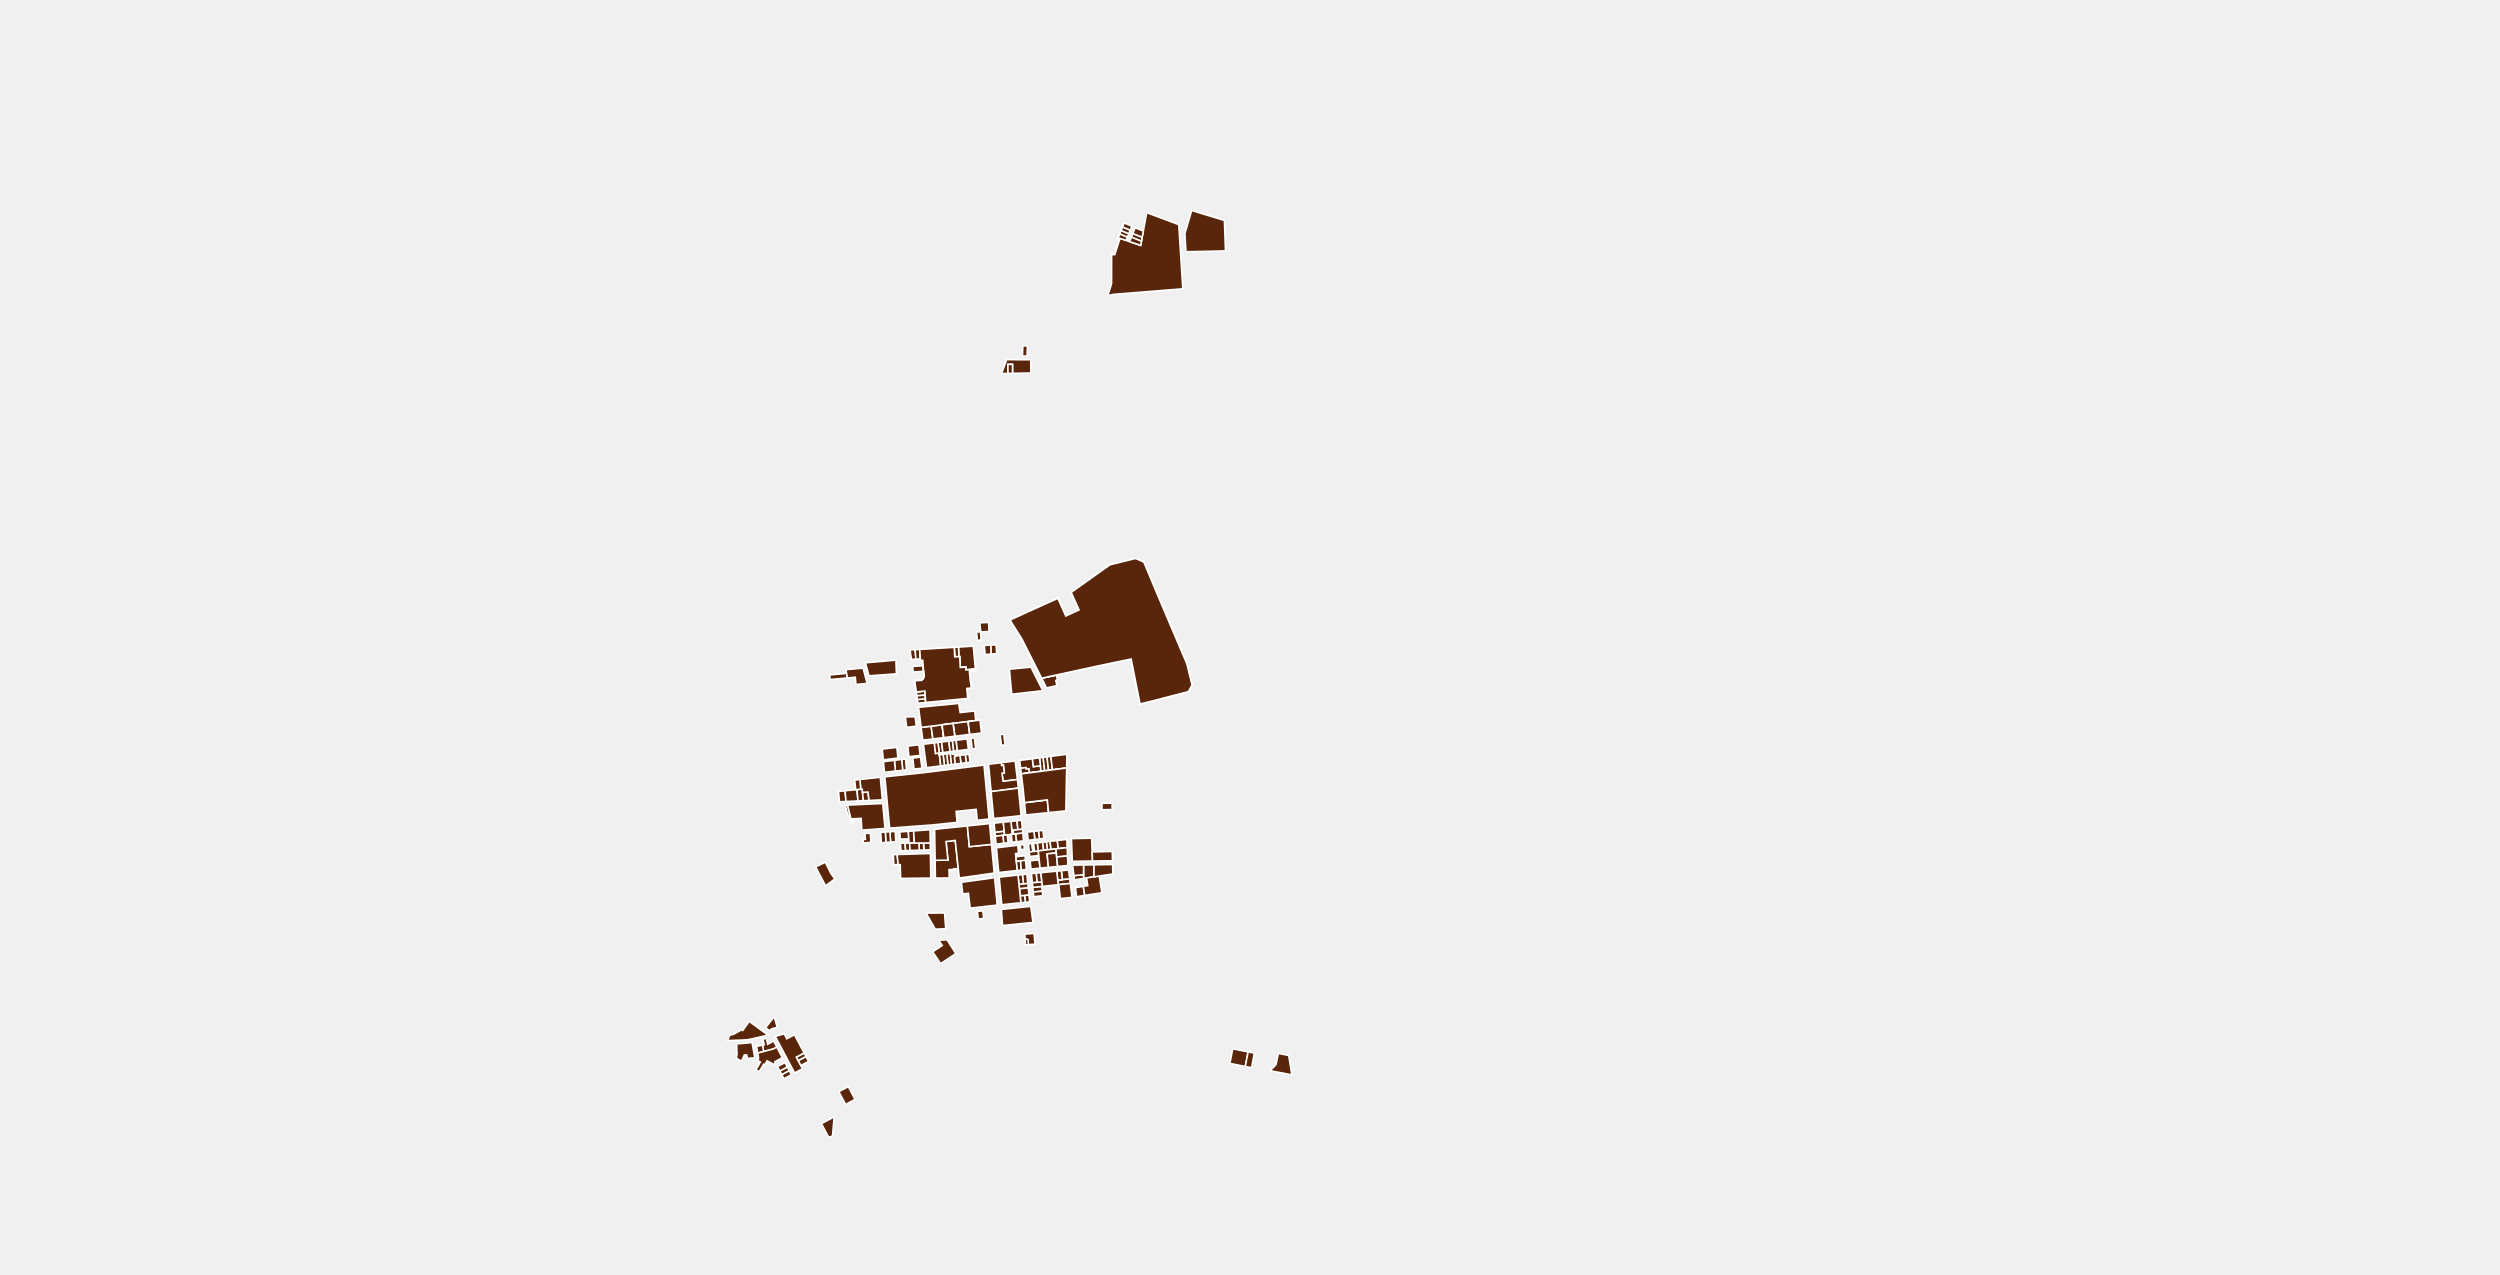
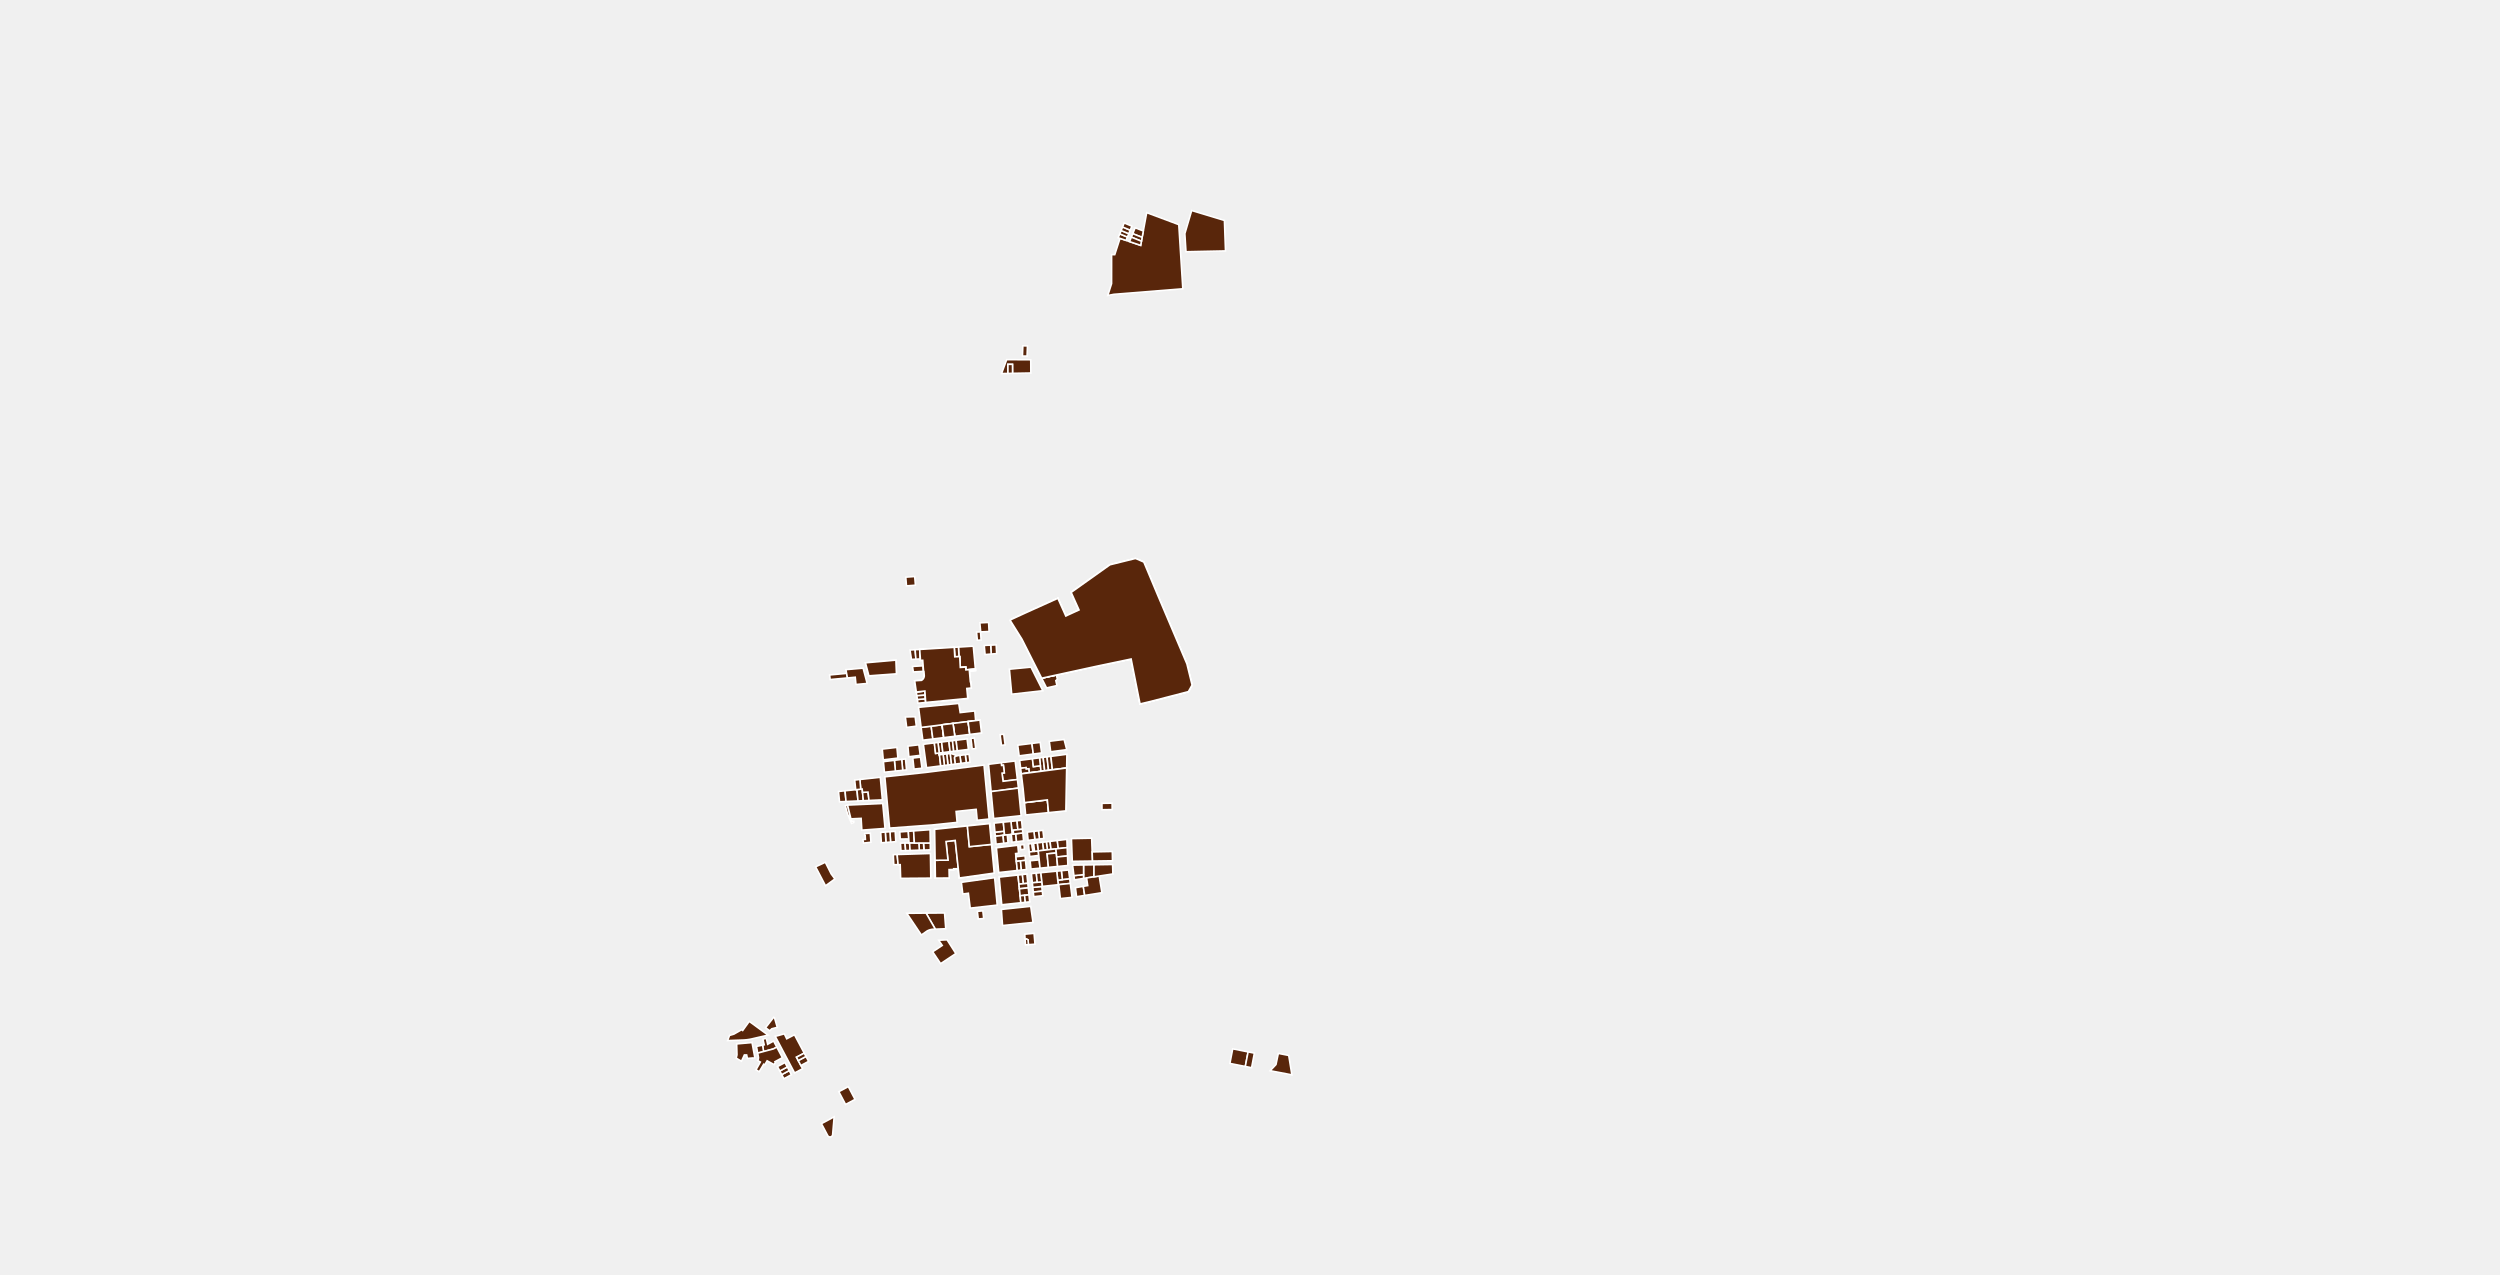
<svg xmlns="http://www.w3.org/2000/svg" viewBox="142.92 33.879 314.159 160.218">
  <g fill="#59260b" stroke="#fff" stroke-width=".2">
    <path d="m262.904 126.398-1.385.17-.185-1.379-.034-.229 1.377-.171.03.229.197 1.38Z" />
    <path d="m262.833 115.226.065 1.192.532-.025.09-.004.075 1.364.68-.051.02.359 1.194-.105.016.176-.768.071.118 1.34.04-.004.077.798-.56.054.12 1.25v.001l-5.286.51-.032-.457-.032-.464-.037-.517-1.078.124-.181-1.253-.024-.157.857-.052.097-.065.084-.08.069-.095.052-.105.033-.112.01-.063.003-.094-.04-.49-.049.002-.002-.035-.05-.69v-.002l-.052-.696-.283.015-.013-.185-.087-1.192 4.342-.263Z" />
    <path d="m263.34 143.043-.58.005.003.1-.582.005.022 1.056-1.738.014-.035-2.24 1.616-.013-.248-2.341 1.16-.141Z" />
    <path d="m264.483 137.667.247 2.609 2.784-.289.34 3.606-4.326.606h-.062l-.125-1.156-.384-3.555-1.159.141.248 2.34-1.616.014-.06-3.886 4.113-.43Z" />
    <path d="m267.514 139.987-2.784.289-.247-2.609 2.785-.29Z" />
    <path d="m288.367 108.59 3.701 8.717.64 2.61.001.009.001.011v.023l-.003.012-.002.011-.004.011-.004.011-.005.01-.404.72-.007.011-.007.01-.007.008-.008.008-.01.008-.009.006-.01.006-.01.005-.01.005-.012.003-4.737 1.228-1.28.305-.199-1.002-.202-1.022-.224-1.132-.208-1.047-.286-1.445-1.499.314-1.027.214-.543.114-.8.167-.451.095-1.336.29-1.05.23-.685.149-.62.134-1.382.302-1.85.403-2.474-4.9-1.435-2.294-.004-.007-.005-.009-.003-.01-.003-.01-.002-.01v-.03l.002-.01.003-.01.004-.01.005-.009.005-.008.006-.009.007-.007.007-.007.008-.006.009-.006.009-.005 1.845-.85 4.052-1.83.998 2.225 1.663-.764-.994-2.215.025-.012.025-.011 4.827-3.434 3.131-.776h.003l.016-.004.016-.001.016-.001h.032l.017.003.015.002.016.004.016.005.015.005.916.396.009.005.01.006.009.007.008.008.008.009.008.009.006.01.006.01.005.01 1.69 4.029Z" />
    <path d="m260.673 28.382-.473 1.05-.002.005-1.254-.555-.237.527-.95-.421h-.002l.001-.005.697-1.584 2.22.983Z" />
    <path d="m291.049 62.109.507 8.06-5.301.428-3.38.267-.746.146.213-.666.264-.82v-.213l.001-.702.001-.694.001-.695v-.674l.002-.672.391.01.166-.516.168-.52.165-.51.163-.506.76.258.438.149 1.397.474.096-.518.09-.49.149-.8.108-.588.097-.52.221-1.194 4.029 1.505Z" />
    <path d="m293.903 60.707 1.087.329.441.134.908.274.445.135.032.915.053 1.5.05 1.413-1.132.025-1.669.035-2.162.047-.143-2.277.858-2.903Z" />
    <path d="m286.594 62.905-.149.8-1.18-.456.3-.741Z" />
    <path d="m286.445 63.706-.09.489-1.265-.517.174-.429Z" />
    <path d="m286.355 64.195-.096.518-1.397-.474.228-.561Z" />
    <path d="m284.597 63.665-.173.425-.76-.258-.225-.076.189-.466.008-.02.96.395Z" />
    <path d="m284.768 63.245-.171.42-.961-.395.17-.42.962.394Z" />
    <path d="m284.948 62.805-.18.44-.962-.395.18-.448.961.403Z" />
    <path d="m285.153 62.297-.205.508-.961-.403.2-.497.002-.004.964.396Z" />
    <path d="m271.984 78.624-.576-.003.024-.673.023-.615.577.017Z" />
    <path d="m272.448 79.09.004.695.006.965-2.297.043-.006-1.133h-.577l.007 1.144-.803.015.64-1.746Z" />
    <path d="m270.161 80.793-.576.01-.007-1.142h.577l.006 1.132Z" />
    <path d="m249.414 119.07-.534.05-.596.055-1.043.097-.066-.575 2.132-.197Z" />
    <path d="m251.888 119.762-1.403.13-.091-.912-.883.082-.097.009-.107-.571-.087-.47 2.16-.187Z" />
    <path d="m260.146 126.737-1.258.154-.185-1.374-.03-.23 1.26-.157.028.23.185 1.376Z" />
    <path d="m261.52 126.568-1.374.169-.185-1.377-.028-.23.81-.1.557-.07.034.229.185 1.379Z" />
    <path d="m262.904 126.398-1.385.17-.185-1.379-.034-.229 1.377-.171.03.229.197 1.38Z" />
    <path d="m258.07 125.13-1.213.157-.163-1.3.12-.012 1.105-.027Z" />
    <path d="m259.246 122.153-.976.094-.067-.465 1.011-.087.032.458Z" />
    <path d="m259.182 121.231-1.046.083-.069-.476 1.078-.124Z" />
    <path d="m255.512 117.114.043 1.088.013.35-.021.002-.615.045-.507.037-.342.025-.32.023-1.652.121-.432-1.633 1.203-.106.965-.085.574-.05.611-.055.47-.041Z" />
    <path d="m259.214 121.695-1.01.087-.068-.467 1.046-.084Z" />
    <path d="m258.017 116.71-.561.03-.178-1.177.639-.04Z" />
    <path d="m258.578 116.68-.561.03-.1-1.186.574-.035Z" />
    <path d="m255.512 117.114.043 1.088.013.35-.021.002-.615.045-.507.037-.342.025-.32.023-1.652.121-.432-1.633 1.203-.106.965-.085.574-.05.611-.055.47-.041Z" />
    <path d="m265.225 115.08.264 2.876-1.193.105-.02-.36-.681.052-.076-1.364-.09.004-.066-1.2 1.862-.112Z" />
    <path d="m263.43 116.393-.532.025-.065-1.192.53-.033Z" />
    <path d="m263.401 122.275.178 1.154.908-.103.445-.05.481-.056.077.867.01.117.026.23-.947.118-1.902.237-1.377.171-.557.07-.81.1-1.26.157-.03-.229-.295-2.295 5.053-.489Z" />
    <path d="m258.976 118.239-1.282.078-.104-.69 1.335-.079Z" />
    <path d="m264.394 126.214-1.49.184-.197-1.38-.03-.23 1.902-.236.025.23.109.821.075.563-.182.022-.03.004Z" />
    <path d="m264.813 126.163-.025.003-.075-.563-.11-.821-.024-.23.947-.118.557-.07.012.232.05.423.112.954v.006l-.603.08-.84.104Z" />
    <path d="m264.813 126.163-.025.003-.075-.563-.11-.821-.024-.23.947-.118.557-.07.012.232.05.423.112.954v.006l-.603.08-.84.104Z" />
    <path d="m275.789 119.233-.19.176.138.62-1.3.297-.618-1.224 1.85-.403Z" />
    <path d="m288.367 108.59 3.701 8.717.64 2.61.001.009.001.011v.023l-.003.012-.002.011-.004.011-.004.011-.005.01-.404.72-.007.011-.007.01-.007.008-.008.008-.01.008-.009.006-.01.006-.01.005-.01.005-.012.003-4.737 1.228-1.28.305-.199-1.002-.202-1.022-.224-1.132-.208-1.047-.286-1.445-1.499.314-1.027.214-.543.114-.8.167-.451.095-1.336.29-1.05.23-.685.149-.62.134-1.382.302-1.85.403-2.474-4.9-1.435-2.294-.004-.007-.005-.009-.003-.01-.003-.01-.002-.01v-.03l.002-.01.003-.01.004-.01.005-.009.005-.008.006-.009.007-.007.007-.007.008-.006.009-.006.009-.005 1.845-.85 4.052-1.83.998 2.225 1.663-.764-.994-2.215.025-.012.025-.011 4.827-3.434 3.131-.776h.003l.016-.004.016-.001.016-.001h.032l.017.003.015.002.016.004.016.005.015.005.916.396.009.005.01.006.009.007.008.008.008.009.008.009.006.01.006.01.005.01 1.69 4.029Z" />
    <path d="m247.835 144.33-1.176.858-1.199-2.29-.047-.09 1.219-.572.736 1.464Z" />
    <path d="m255.752 129.139-1.836.224-.125-1.35 1.837-.215.124 1.34Z" />
    <path d="m258.562 128.795-1.43.175-.12-1.333 1.372-.16Z" />
    <path d="m260.33 127.239.158 1.32.388-.048.029.23.034-.004.034-.004.166 1.391-1.787.227-.218-1.626-.177-1.317 1.374-.17Z" />
    <path d="m261.403 128.447-.457.056-.157-1.32.457-.057.157 1.32Z" />
    <path d="m262.31 128.335-.907.112-.157-1.321.915-.113.15 1.322Z" />
    <path d="m262.769 128.279-.458.056-.15-1.321.45-.056.158 1.32Z" />
    <path d="m263.226 128.222-.457.057-.158-1.32.458-.057.157 1.32Z" />
    <path d="m264.612 128.052-1.386.17-.157-1.32 1.373-.169.17 1.318Z" />
    <path d="m265.534 127.938-.44.054-.076-.565.012-.001-.1-.753.427-.052.177 1.317Z" />
    <path d="m269.229 127.483-.458.057-.178-1.34.457-.061.179 1.344Z" />
    <path d="m264.819 129.658-.47.06-.129-1.001.47-.06.129 1Z" />
    <path d="m264.35 129.717-.674.086-.13-1 .674-.086.13 1Z" />
    <path d="m263.676 129.803-.724.092-.1-.769v-.015l.001-.005.004-.017.004-.017.005-.016.006-.016.006-.016.008-.015.009-.015.009-.015.01-.014.01-.013.012-.013.012-.012.013-.011.013-.011.014-.01.014-.01.015-.008h.001l.01-.005.01-.003.01-.003.01-.002.143-.018.346-.044.129 1Z" />
    <path d="m262.494 129.953-.45.057-.156-1.39.449-.055.157 1.387Z" />
    <path d="m262.045 130.01-.449.056-.165-1.39.457-.056.157 1.39Z" />
    <path d="m261.596 130.066-.457.058-.166-1.391.458-.057.165 1.39Z" />
    <path d="m258.78 130.415-1 .107-.151-1.38.963-.118Z" />
    <path d="m256.833 130.624-.476.05-.126-1.36v-.001l.48-.058.122 1.368Z" />
    <path d="m256.357 130.675-.918.098-.124-1.348.916-.112.126 1.361Z" />
    <path d="m255.44 130.773-1.38.147-.122-1.326 1.377-.169.124 1.348Z" />
    <path d="m249.236 134.595-.816.037-.127-1.286.29-.04.526-.054.127 1.343Z" />
    <path d="m250.74 134.528-1.504.067-.127-1.343.5-.05.843-.087.154-.015.135 1.427Z" />
    <path d="m251.308 133.448.105 1.049-.672.03-.135-1.427.475-.049.185-.019Z" />
    <path d="m252.124 134.465-.711.032-.105-1.049.69-.033.126 1.05Z" />
    <path d="m253.54 131.558.263 2.832-1.68.075-.125-1.05-.69.033-.042-.416-.185.02-.102-1.22 2.561-.274Z" />
    <path d="m250.606 133.1-.154.015-.126-1.213.653-.07.102 1.22Z" />
    <path d="m249.85 136.776.106.315.255-.01-.005.151-.066.03-.209.091-.085-.193-.113-.258-.098-.242-.108-.267-.109-.268-.016-.041-.254-.955.278-.079Z" />
    <path d="m260.946 128.503-.035.004-.034.004-.389.048-.157-1.32.458-.057.157 1.32Z" />
    <path d="m253.845 134.851.29 3.129-2.911.214-.091-1.477-.573.026-.71.033-.424-1.726 4.419-.199Z" />
    <path d="m266.574 130.019.64 6.781-1.494.156-.129-1.371h-.036l-1.717.182-.773.081.128 1.372-3.049.319-5.434.399-.596-6.441 5.14-.55 7.32-.928Z" />
    <path d="m270.286 138.688-.172.02-.156-1.612.764-.08.11 1.128-.59.065Z" />
    <path d="m270.486 129.507.284 2.33-1.8.223-.132-1.026.29-.036-.118-.958-.228.029-.042-.345 1.746-.217Z" />
    <path d="m268.74 129.724.042.345.228-.029.117.958-.29.036.134 1.026 1.8-.223.13 1.072-3.433.444-.324-3.43 1.596-.199Z" />
    <path d="m269.155 138.827-.19.023-.968.12-.049-.519 1.16-.123Z" />
    <path d="m269.107 138.328-1.159.123-.107-1.134 1.159-.121Z" />
    <path d="m256.725 140.766-.586.018-.06-.957.566-.002.08.94Z" />
    <path d="m257.288 140.749-.563.017-.08-.941.508-.003h.071l.064.927Z" />
    <path d="m255.49 139.645-.658.05-.08-1.296.658-.049Z" />
    <path d="m254.832 139.695-.58.044-.08-1.298.58-.042Z" />
    <path d="m254.252 139.739-.576.044-.081-1.3.576-.042Z" />
    <path d="m257.12 139.304-1.073.005-.055-.885 1.07-.079Z" />
    <path d="M257.224 139.822h-.07l-.033-.518-.06-.959.667-.049.095 1.523Z" />
    <path d="m259.834 140.671-.807.025-.06-.882.853-.004Z" />
    <path d="m259.027 140.696-.58.018-.062-.897.582-.003.06.882Z" />
    <path d="m258.446 140.714-1.158.035-.064-.927.599-.003.562-.002.061.896Z" />
    <path d="m269.495 138.785-.34.042-.048-.499-.107-1.132.958-.1.156 1.613-.112.014Z" />
    <path d="m270.66 139.65-.561.068-.097-.995.112-.014.172-.021.277-.034.097.996Z" />
    <path d="m271.546 139.544-.886.107-.097-.997.886-.11Z" />
    <path d="m269.062 139.842-.972.117-.093-.99.968-.119.097.992Z" />
    <path d="M255.78 142.532h-.544l-.004-.09-.054-1.166.48-.014Z" />
    <path d="m269.591 139.779-.53.063-.096-.992.19-.023.34-.042.096.994Z" />
    <path d="M271.65 140.596h-.001l-.46.055-.06-.59.462-.056Z" />
    <path d="m271.404 138.081-.573.063-.11-1.128.574-.06Z" />
    <path d="m271.449 138.545-.886.109-.277.034-.043-.479.588-.065.573-.063Z" />
    <path d="m263.2 128.846-.142.018-.01.002-.01.003-.01.003-.01.005h-.001l-.015.009-.014.009-.014.01-.013.01-.013.012-.012.012-.012.013-.01.013-.01.014-.01.015-.008.015-.008.015-.006.016-.006.016-.005.016-.004.017-.004.017v.02l.1.768-.46.059-.156-1.388.033-.004.034-.004Z" />
    <path d="m259.84 141.134.048 3.094-3.79.03-.054-1.726h-.264l-.122-1.27 4.182-.128Z" />
    <path d="m267.514 139.987-2.784.289-.247-2.609 2.785-.29Z" />
    <path d="m263.34 143.043-.58.005.003.1-.582.005.022 1.056-1.738.014-.035-2.24 1.616-.013-.248-2.341 1.16-.141Z" />
    <path d="m259.82 139.81-.853.004-.582.003-.562.002-.095-1.523 2.066-.152Z" />
    <path d="m271.24 136.38-3.453.36-.32-3.387 3.434-.444.003.022.002.022Z" />
    <path d="m252.364 139.716-.92.104-.095-.436.323-.024-.026-.475-.056-.003-.01-.25.704-.052Z" />
    <path d="m266.6 113.263-.442.02-.105-1.131 1.097-.053.06 1.135Z" />
    <path d="m266.204 114.311-.47.023-.095-1.026.501-.024.064 1.027Z" />
    <path d="m273.967 120.674-3.91.44-.292-3.14 2.708-.258Z" />
    <path d="m272.659 129.228.121.992.88-.114.08.699-1.481.193-.063-.515-.32.041-.023-.186-.674.088-.121-.99 1.601-.208Z" />
    <path d="m274.198 130.745-.458.06-.08-.7-.112-.993.457-.06v.001Z" />
    <path d="m274.683 130.682-.485.063-.193-1.692.486-.063Z" />
    <path d="m275.17 130.619-.487.063-.192-1.692.486-.064Z" />
    <path d="m276.959 130.386-1.79.233-.192-1.692 2.013-.263Z" />
    <path d="m274.689 135.996-2.88.293-.15-1.552 1.222-.146 1.652-.197.156 1.602Z" />
    <path d="m275 140.622-.462.052-.132-1.007.462-.055Z" />
    <path d="m274.095 139.238-.558.067-.122-1.021.558-.066.122 1.02Z" />
    <path d="m273.537 139.305-.574.07v-.001l-.122-1.023.307-.036.267-.031.122 1.021Z" />
    <path d="m272.596 139.884.06.503.007-.001.059.5-.46.057-.099-1.007.433-.052Z" />
    <path d="m272.805 139.86.118 1.002-.201.025-.06-.501h-.007l-.059-.502.209-.025Z" />
    <path d="m274.075 140.727-.684.078-.13-1 .683-.083Z" />
    <path d="m274.538 140.674-.463.053-.13-1.004.461-.056Z" />
    <path d="m275.608 140.552-.608.07-.132-1.01.913-.11.133 1.016Z" />
    <path d="m273.455 141.374-1.136.14-.056-.57.459-.057.2-.025.469-.057Z" />
    <path d="m277.027 140.391-1.113.127-.133-1.016 1.206-.145Z" />
    <path d="m273.613 142.974-1.139.11-.102-1.036 1.139-.11.102 1.036Z" />
    <path d="m275.66 141.067-1.158.112.167 1.693-1.056.102-.102-1.036-.056-.564-.064-.57.684-.077.463-.053.462-.052.608-.07Z" />
    <path d="m275.709 141.572.118 1.189-1.158.112-.167-1.694 1.157-.112Z" />
    <path d="m280.166 140.932.044 1.148-2.541.037-.108-2.856 2.54-.051Z" />
    <path d="m282.694 140.882.025 1.162-2.51.037-.043-1.149.762-.015.6-.012 1.166-.023Z" />
    <path d="m277.067 141.441-1.358.131-.05-.505-.05-.515.305-.034 1.112-.127Z" />
    <path d="m272.963 139.374-.845.102-.1-1.029.823-.096.122 1.023Z" />
    <path d="m268.16 116.012-.69.056-.057-1.119.69-.032Z" />
    <path d="m267.47 116.068-.76.062-.104-1.142.807-.039Z" />
    <path d="m282.681 135.611-1.28.021-.009-.802 1.28-.02Z" />
    <path d="m277.112 142.637-1.285.124-.118-1.189 1.357-.13Z" />
    <path d="m273.66 130.106-.88.114-.121-.992.889-.116Z" />
    <path d="m271.876 130.524.32-.041.063.515-.995.13-.085-.702.674-.088Z" />
    <path d="m273.39 140.805-.467.057-.118-1.003.455-.054Z" />
    <path d="m272.313 147.204-.548.058-.093-.876.552-.058Z" />
    <path d="m272.135 145.451-1.111.117-.062-.577.566-.059.548-.057Z" />
    <path d="m277.345 144.327-.926.097-.125-1.127.91-.088Z" />
    <path d="m272.076 144.875-.548.057-.13-1.152.56-.062Z" />
    <path d="m266.39 149.314-.54.045-.108-.958.682-.06.108.961Z" />
    <path d="m263.034 153.704-1.912 1.27-1-1.489 1.206-.802-.27-.393-.177-.255 1.05-.057 1.103 1.726Z" />
    <path d="m272.978 152.527-.822.06-.05-.613-.194-.09-.174.016-.043-.628.265-.023.505-.045.398-.036Z" />
    <path d="m261.763 150.586-1.312.054-1.156-2.014 2.32-.02.148 1.98Z" />
    <path d="m271.765 147.262-.562.059-.089-.876.558-.059.093.875Z" />
    <path d="m277.417 144.895-1.45.153-.066.007-.064-.571.582-.06.926-.097Z" />
    <path d="m273.267 144.751-.618.064-.117-1.155.611-.06Z" />
    <path d="m273.896 145.861-1.128.12-.06-.59 1.12-.118Z" />
    <path d="m273.963 146.436-1.137.12-.058-.576 1.128-.119Z" />
    <path d="m277.637 146.643-1.467.155-.203-1.75 1.45-.153Z" />
    <path d="m272.105 151.974.05.613-.367.027-.05-.714.174-.017Z" />
    <path d="m273.916 145.264-.088.009-1.12.118-.059-.575.618-.065.583-.06Z" />
    <path d="m273.85 144.69-.583.061-.124-1.15.574-.056Z" />
    <path d="m276.419 144.424-.582.06-.126-1.13.583-.057Z" />
    <path d="m271.528 144.932-.566.059-.118-1.15.554-.062Z" />
    <path d="m267.909 144.17.324 3.446-3.392.38-.231-1.87-.7.093-.18-1.464 4.178-.585Z" />
    <path d="m274.516 145.2-.6.064-.066-.573-.133-1.146 1.994-.192.126 1.131.064.57-.622.066Z" />
    <path d="m272.732 149.795-3.828.39-.145-2.025 3.683-.388Z" />
    <path d="m272.224 146.328-.552.058-.558.059-.03-.296-.06-.58 1.11-.118Z" />
    <path d="m270.962 144.99.062.578.06.58.03.297.089.876-2.396.252-.326-3.474 2.363-.259Z" />
    <path d="m304.865 166.51.396 2.438-2.726-.521.73-.772.295-1.4Z" />
    <path d="m299.408 167.893-1.933-.381.353-1.829 1.933.382Z" />
    <path d="m279.465 144.206-.38.058v-1.69l1.31-.021-.002 1.51Z" />
    <path d="m279.085 144.264-1.145.175-.066-.526 1.21-.125Z" />
    <path d="m279.226 146.401-1.018.162-.143-1.134.983-.168.178 1.14Z" />
    <path d="m281.386 146.058-2.16.343-.178-1.14.559-.096-.142-.96.928-.141.66-.101.333 2.095Z" />
    <path d="m279.085 143.788-1.21.125-.166-1.316 1.376-.023Z" />
    <path d="m282.765 143.655.004.023.003.022-1.164.178-.555.085-.66.1.001-1.51 2.338-.038Z" />
    <path d="m300.548 166.22-.349 1.83-.791-.157.353-1.828.786.155Z" />
    <path d="m240.219 161.682.376 1.296-.69.178-.257.25-.525-.379 1.082-1.39v-.001l.007.023.007.022Z" />
    <path d="m238.277 163.108.484.354.674.493-.551.128-.509.117-.595.138-.438.102-.02.004-.05.01-.023.005-.074.014-.074.014-.075.012-.037.006-.037.005-.075.011-.074.01-.075.008-.075.008-.075.007-.038.003-.037.003-.075.005-.076.004-.075.003-1.92.07.236-.645.544-.16.973-.558.139.1.825-1.15.233.17.97.709Z" />
    <path d="m239.221 164.36.168.75.744-.408.403.762-.43.228-1.232.328-.125-.801.207-.042-.164-.717.43-.1Z" />
    <path d="m237.423 164.893.353 1.907-.327.067-.001-.038-.607.052-.094-.438h-.285l-.366.793-.663-.391.099-.408-.038-1.373 1.928-.17Z" />
    <path d="m238.874 166.02-.737.196-.156-.842.315-.064.453-.091Z" />
    <path d="m242.367 168.927-.938.509-.274-.517.938-.509Z" />
    <path d="m242.094 168.41-.939.509-.24-.455.938-.509Z" />
    <path d="m241.853 167.955-.938.509-.294-.556.941-.503Z" />
    <path d="m241.236 166.788-.938.509.05.093-.15.268-.878-.475-.291.496-.14-.071-.56.944-.409-.241.55-.974-.336-.196.082-.145.023-.226-.102-.554.737-.196 1.232-.328.43-.227Z" />
    <path d="m241.482 163.794.3.625.976-.508 1.223 2.309-.973.51.223.422.33.623.212.4v.001l-1 .531-2.435-4.605.349-.08.795-.228Z" />
    <path d="m244.529 167.255-.542.29-.427.23-.329-.623.97-.515Z" />
    <path d="M247.243 176.75H247.191l-.017-.003-.018-.003-.017-.004-.016-.005-.017-.006-.016-.007-.016-.007-.015-.008-.015-.01-.014-.01-.014-.01-.013-.012-.013-.012-.012-.012-.01-.013-.001-.001-.01-.014-.01-.014-.01-.015-.005-.01-.789-1.491 1.597-.858-.187 2.213v.01l-.002.017-.003.017-.004.017-.005.017-.005.017-.007.016-.007.016-.008.016-.009.015-.01.014-.01.014-.011.014-.012.013-.012.012-.013.011-.014.011-.014.01-.015.01-.015.008-.016.008-.016.007-.016.006-.017.005-.017.004-.017.003-.017.003Z" />
    <path d="m244.201 166.636-.97.516-.223-.421.972-.51v-.001h.001Z" />
    <path d="m249.86 171.073.506.956-1.188.638-.847-1.602 1.188-.637Z" />
    <path d="m160.357 263.02-.712 1.296-5.46-.962-.427-2.178Z" />
    <path d="m161.048 261.76-.69 1.26-6.6-1.844-.279-1.42v-.005l-.002-.01v-.011l.001-.01.002-.01.002-.01.004-.01.004-.01.005-.009.006-.008.007-.008.007-.007.008-.007.009-.006.009-.005.01-.004.009-.003.01-.003.296-.059.04-.008.042-.01.008-.002.033-.008.04-.012.04-.012.04-.013.04-.014.04-.015.038-.016.04-.016.037-.018.038-.018.038-.02.037-.019.037-.02.036-.022.035-.023.036-.023.034-.024.035-.024.033-.026.033-.026.033-.027.016-.013.016-.014.03-.028.032-.03.027-.026Z" />
    <path d="m262.904 126.398-1.385.17-.185-1.379-.034-.229 1.377-.171.03.229.197 1.38Z" />
    <path d="m262.833 115.226.065 1.192.532-.025.09-.004.075 1.364.68-.051.02.359 1.194-.105.016.176-.768.071.118 1.34.04-.004.077.798-.56.054.12 1.25v.001l-5.286.51-.032-.457-.032-.464-.037-.517-1.078.124-.181-1.253-.024-.157.857-.052.097-.065.084-.08.069-.095.052-.105.033-.112.01-.063.003-.094-.04-.49-.049.002-.002-.035-.05-.69v-.002l-.052-.696-.283.015-.013-.185-.087-1.192 4.342-.263Z" />
    <path d="m263.34 143.043-.58.005.003.1-.582.005.022 1.056-1.738.014-.035-2.24 1.616-.013-.248-2.341 1.16-.141Z" />
    <path d="m264.483 137.667.247 2.609 2.784-.289.34 3.606-4.326.606h-.062l-.125-1.156-.384-3.555-1.159.141.248 2.34-1.616.014-.06-3.886 4.113-.43Z" />
    <path d="m267.514 139.987-2.784.289-.247-2.609 2.785-.29Z" />
    <path d="m288.367 108.59 3.701 8.717.64 2.61.001.009.001.011v.023l-.003.012-.002.011-.004.011-.004.011-.005.01-.404.72-.007.011-.007.01-.007.008-.008.008-.01.008-.009.006-.01.006-.01.005-.01.005-.012.003-4.737 1.228-1.28.305-.199-1.002-.202-1.022-.224-1.132-.208-1.047-.286-1.445-1.499.314-1.027.214-.543.114-.8.167-.451.095-1.336.29-1.05.23-.685.149-.62.134-1.382.302-1.85.403-2.474-4.9-1.435-2.294-.004-.007-.005-.009-.003-.01-.003-.01-.002-.01v-.03l.002-.01.003-.01.004-.01.005-.009.005-.008.006-.009.007-.007.007-.007.008-.006.009-.006.009-.005 1.845-.85 4.052-1.83.998 2.225 1.663-.764-.994-2.215.025-.012.025-.011 4.827-3.434 3.131-.776h.003l.016-.004.016-.001.016-.001h.032l.017.003.015.002.016.004.016.005.015.005.916.396.009.005.01.006.009.007.008.008.008.009.008.009.006.01.006.01.005.01 1.69 4.029Z" />
    <path d="m270.182 143.33-1.755.193-.293-3.103 2.686-.323.094.999-.37.045.04.4.057.576.114 1.15v.001Z" />
    <path d="m276.959 130.386-.1 5.389-2.17.22-.156-1.601-1.652.197-1.222.146-.057-.584-.117-1.21-.003-.026-.003-.027-.215-1.763.995-.13 1.481-.192.458-.06.485-.063.486-.063 1.79-.233Z" />
    <path d="m262.904 126.398-1.385.17-.185-1.379-.034-.229 1.377-.171.03.229.197 1.38Z" />
    <path d="m262.833 115.226.065 1.192.532-.025.09-.004.075 1.364.68-.051.02.359 1.194-.105.016.176-.768.071.118 1.34.04-.004.077.798-.56.054.12 1.25v.001l-5.286.51-.032-.457-.032-.464-.037-.517-1.078.124-.181-1.253-.024-.157.857-.052.097-.065.084-.08.069-.095.052-.105.033-.112.01-.063.003-.094-.04-.49-.049.002-.002-.035-.05-.69v-.002l-.052-.696-.283.015-.013-.185-.087-1.192 4.342-.263Z" />
    <path d="m263.34 143.043-.58.005.003.1-.582.005.022 1.056-1.738.014-.035-2.24 1.616-.013-.248-2.341 1.16-.141Z" />
    <path d="m264.483 137.667.247 2.609 2.784-.289.34 3.606-4.326.606h-.062l-.125-1.156-.384-3.555-1.159.141.248 2.34-1.616.014-.06-3.886 4.113-.43Z" />
    <path d="m267.514 139.987-2.784.289-.247-2.609 2.785-.29Z" />
    <path d="m288.367 108.59 3.701 8.717.64 2.61.001.009.001.011v.023l-.003.012-.002.011-.004.011-.004.011-.005.01-.404.72-.007.011-.007.01-.007.008-.008.008-.01.008-.009.006-.01.006-.01.005-.01.005-.012.003-4.737 1.228-1.28.305-.199-1.002-.202-1.022-.224-1.132-.208-1.047-.286-1.445-1.499.314-1.027.214-.543.114-.8.167-.451.095-1.336.29-1.05.23-.685.149-.62.134-1.382.302-1.85.403-2.474-4.9-1.435-2.294-.004-.007-.005-.009-.003-.01-.003-.01-.002-.01v-.03l.002-.01.003-.01.004-.01.005-.009.005-.008.006-.009.007-.007.007-.007.008-.006.009-.006.009-.005 1.845-.85 4.052-1.83.998 2.225 1.663-.764-.994-2.215.025-.012.025-.011 4.827-3.434 3.131-.776h.003l.016-.004.016-.001.016-.001h.032l.017.003.015.002.016.004.016.005.015.005.916.396.009.005.01.006.009.007.008.008.008.009.008.009.006.01.006.01.005.01 1.69 4.029Z" />
    <path d="m270.182 143.33-1.755.193-.293-3.103 2.686-.323.094.999-.37.045.04.4.057.576.114 1.15v.001Z" />
    <path d="m276.959 130.386-.1 5.389-2.17.22-.156-1.601-1.652.197-1.222.146-.057-.584-.117-1.21-.003-.026-.003-.027-.215-1.763.995-.13 1.481-.192.458-.06.485-.063.486-.063 1.79-.233Z" />
    <path d="m271.787 141.991-.63.07-.516.056-.057-.576 1.146-.125Z" />
    <path d="m271.27 143.212-.515.056-.114-1.151.516-.057.114 1.151Z" />
    <path d="m271.901 143.143-.63.069-.114-1.152.63-.069Z" />
+     <path d="m257.373 107.46-.54.042-.09-1.093 1.12-.082.09 1.09Z" />
+     <path d="m272.77 128.63-1.78.232-.177-1.34 1.78-.22.177 1.328Z" />
+     <path d="m273.811 128.495-1.04.135h-.001l-.177-1.328 1.042-.128.176 1.32Z" />
+     <path d="m276.968 128.084-2.014.262-.174-1.313 1.858-.228Z" />
+     <path d="m260.45 150.64-.37.016-.04.005-.039.006-.04.006-.039.008-.039.009-.039.01-.02.005-.019.005-.038.01-.038.013-.038.013-.038.014-.037.015-.037.015-.036.017-.036.017-.036.018-.035.02-.03.016-.702.495-1.828-2.724 2.42-.023 1.155 2.014Z" />
+     <path d="m270.962 144.99.062.578.06.58.03.297.089.876-2.396.252-.326-3.474 2.363-.259Z" />
+     <path d="m271.528 144.932-.566.059-.118-1.15.554-.062Z" />
+     <path d="m272.076 144.875-.548.057-.13-1.152.56-.062Z" />
+     <path d="m272.135 145.451-1.111.117-.062-.577.566-.059.548-.057Z" />
+     <path d="m272.224 146.328-.552.058-.558.059-.03-.296-.06-.58 1.11-.118Z" />
+     <path d="m271.765 147.262-.562.059-.089-.876.558-.059.093.875Z" />
+     <path d="m272.313 147.204-.548.058-.093-.876.552-.058Z" />
  </g>
</svg>
